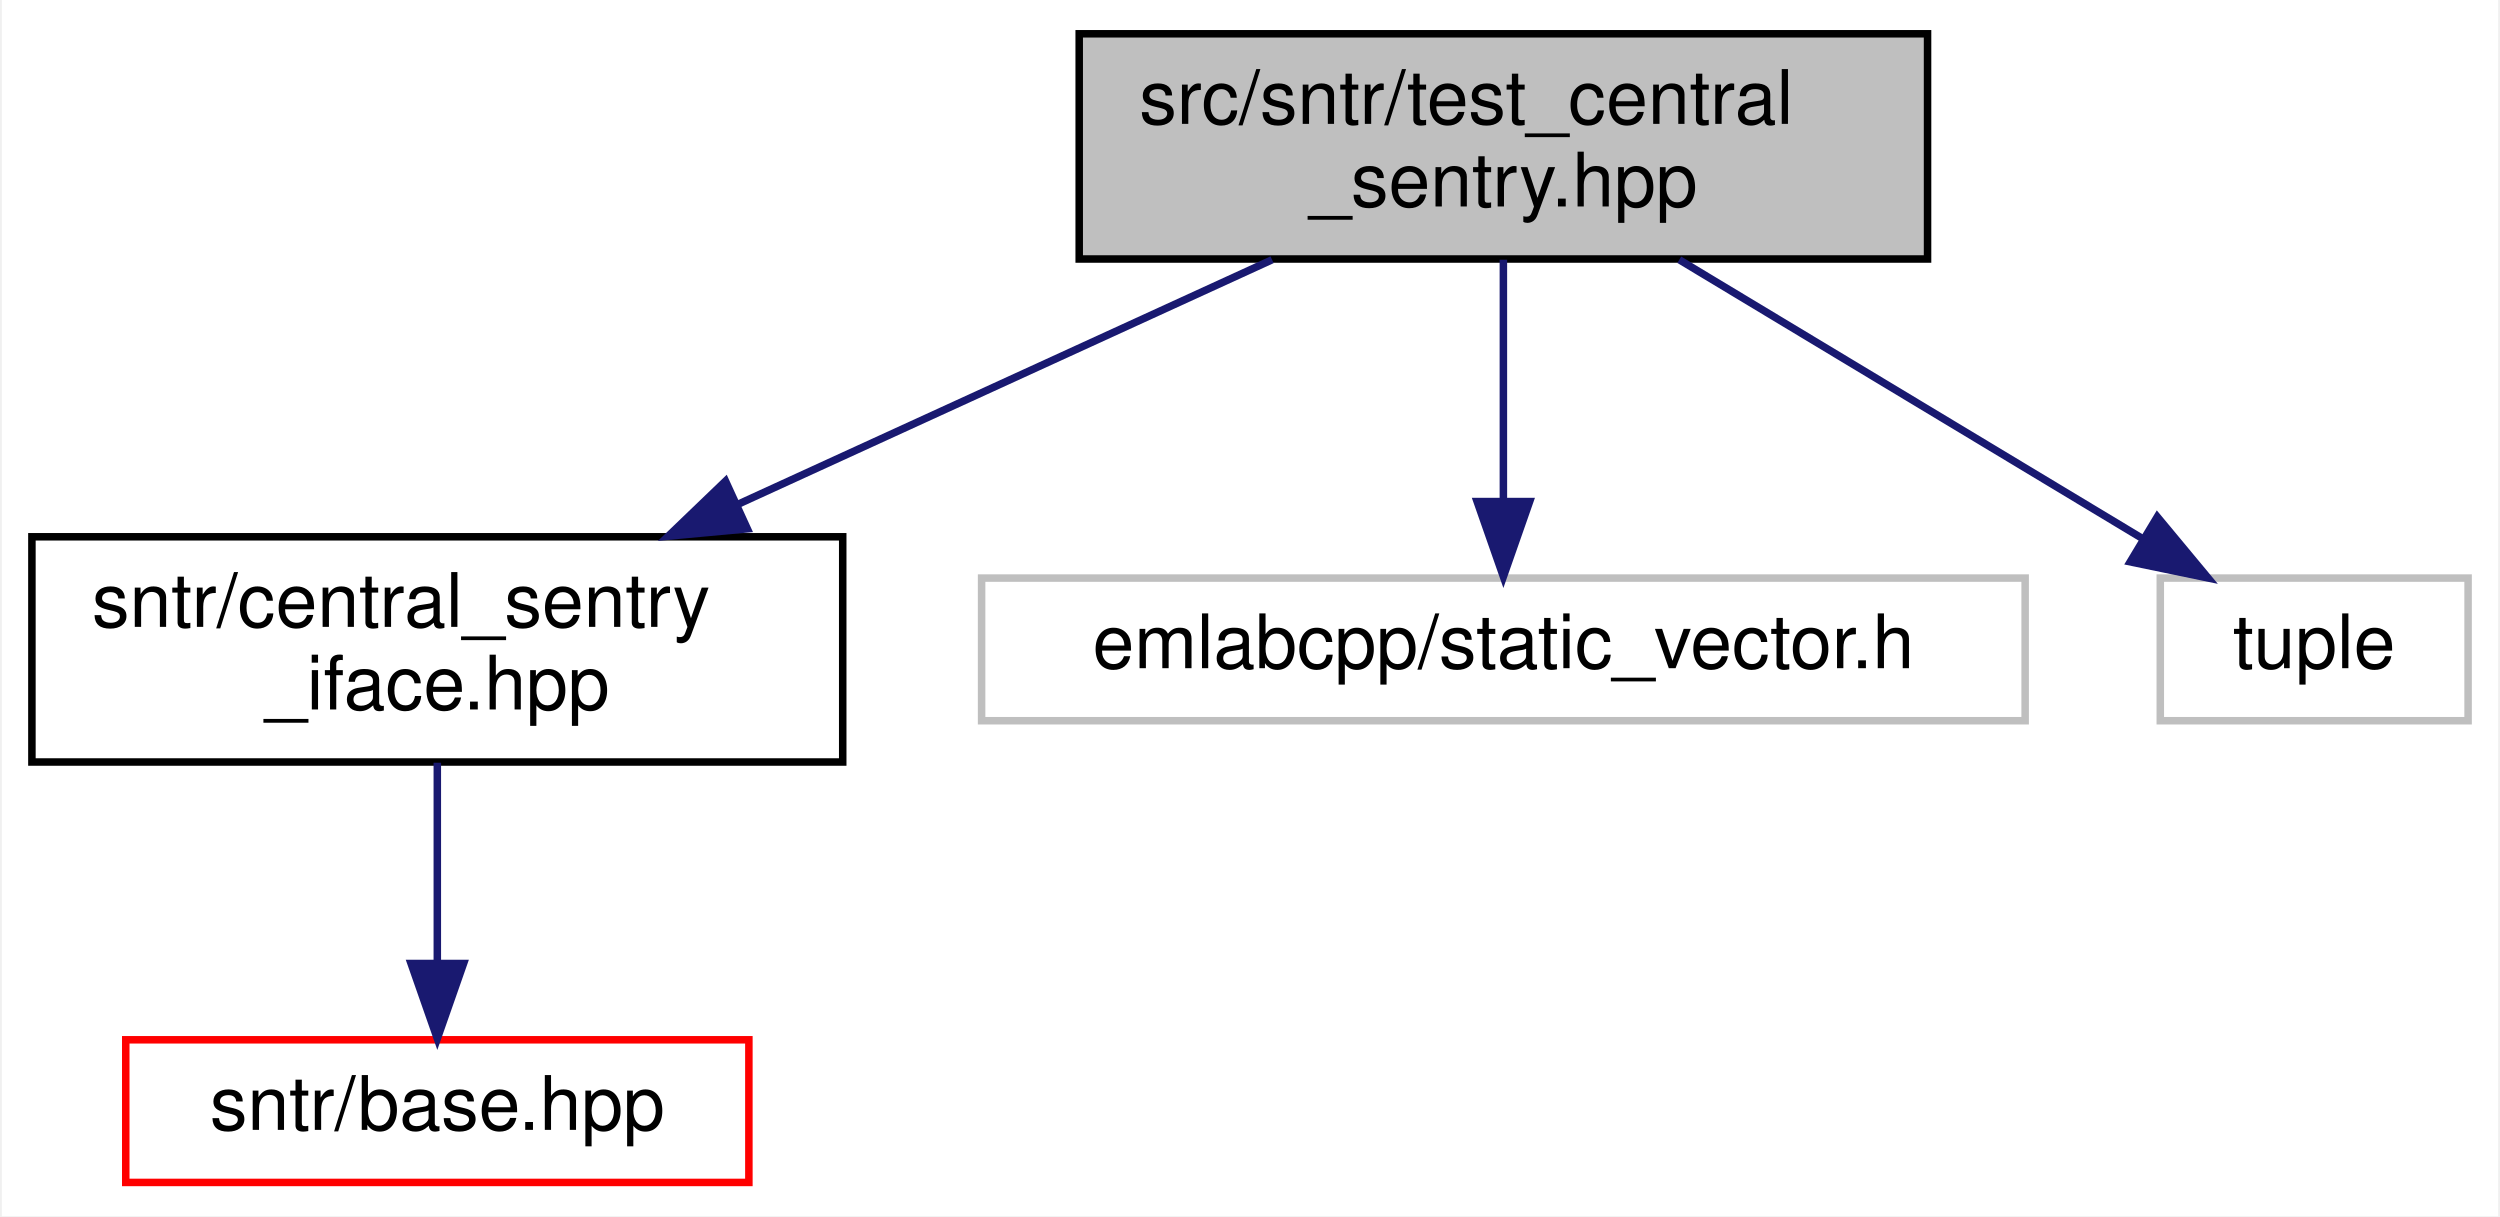
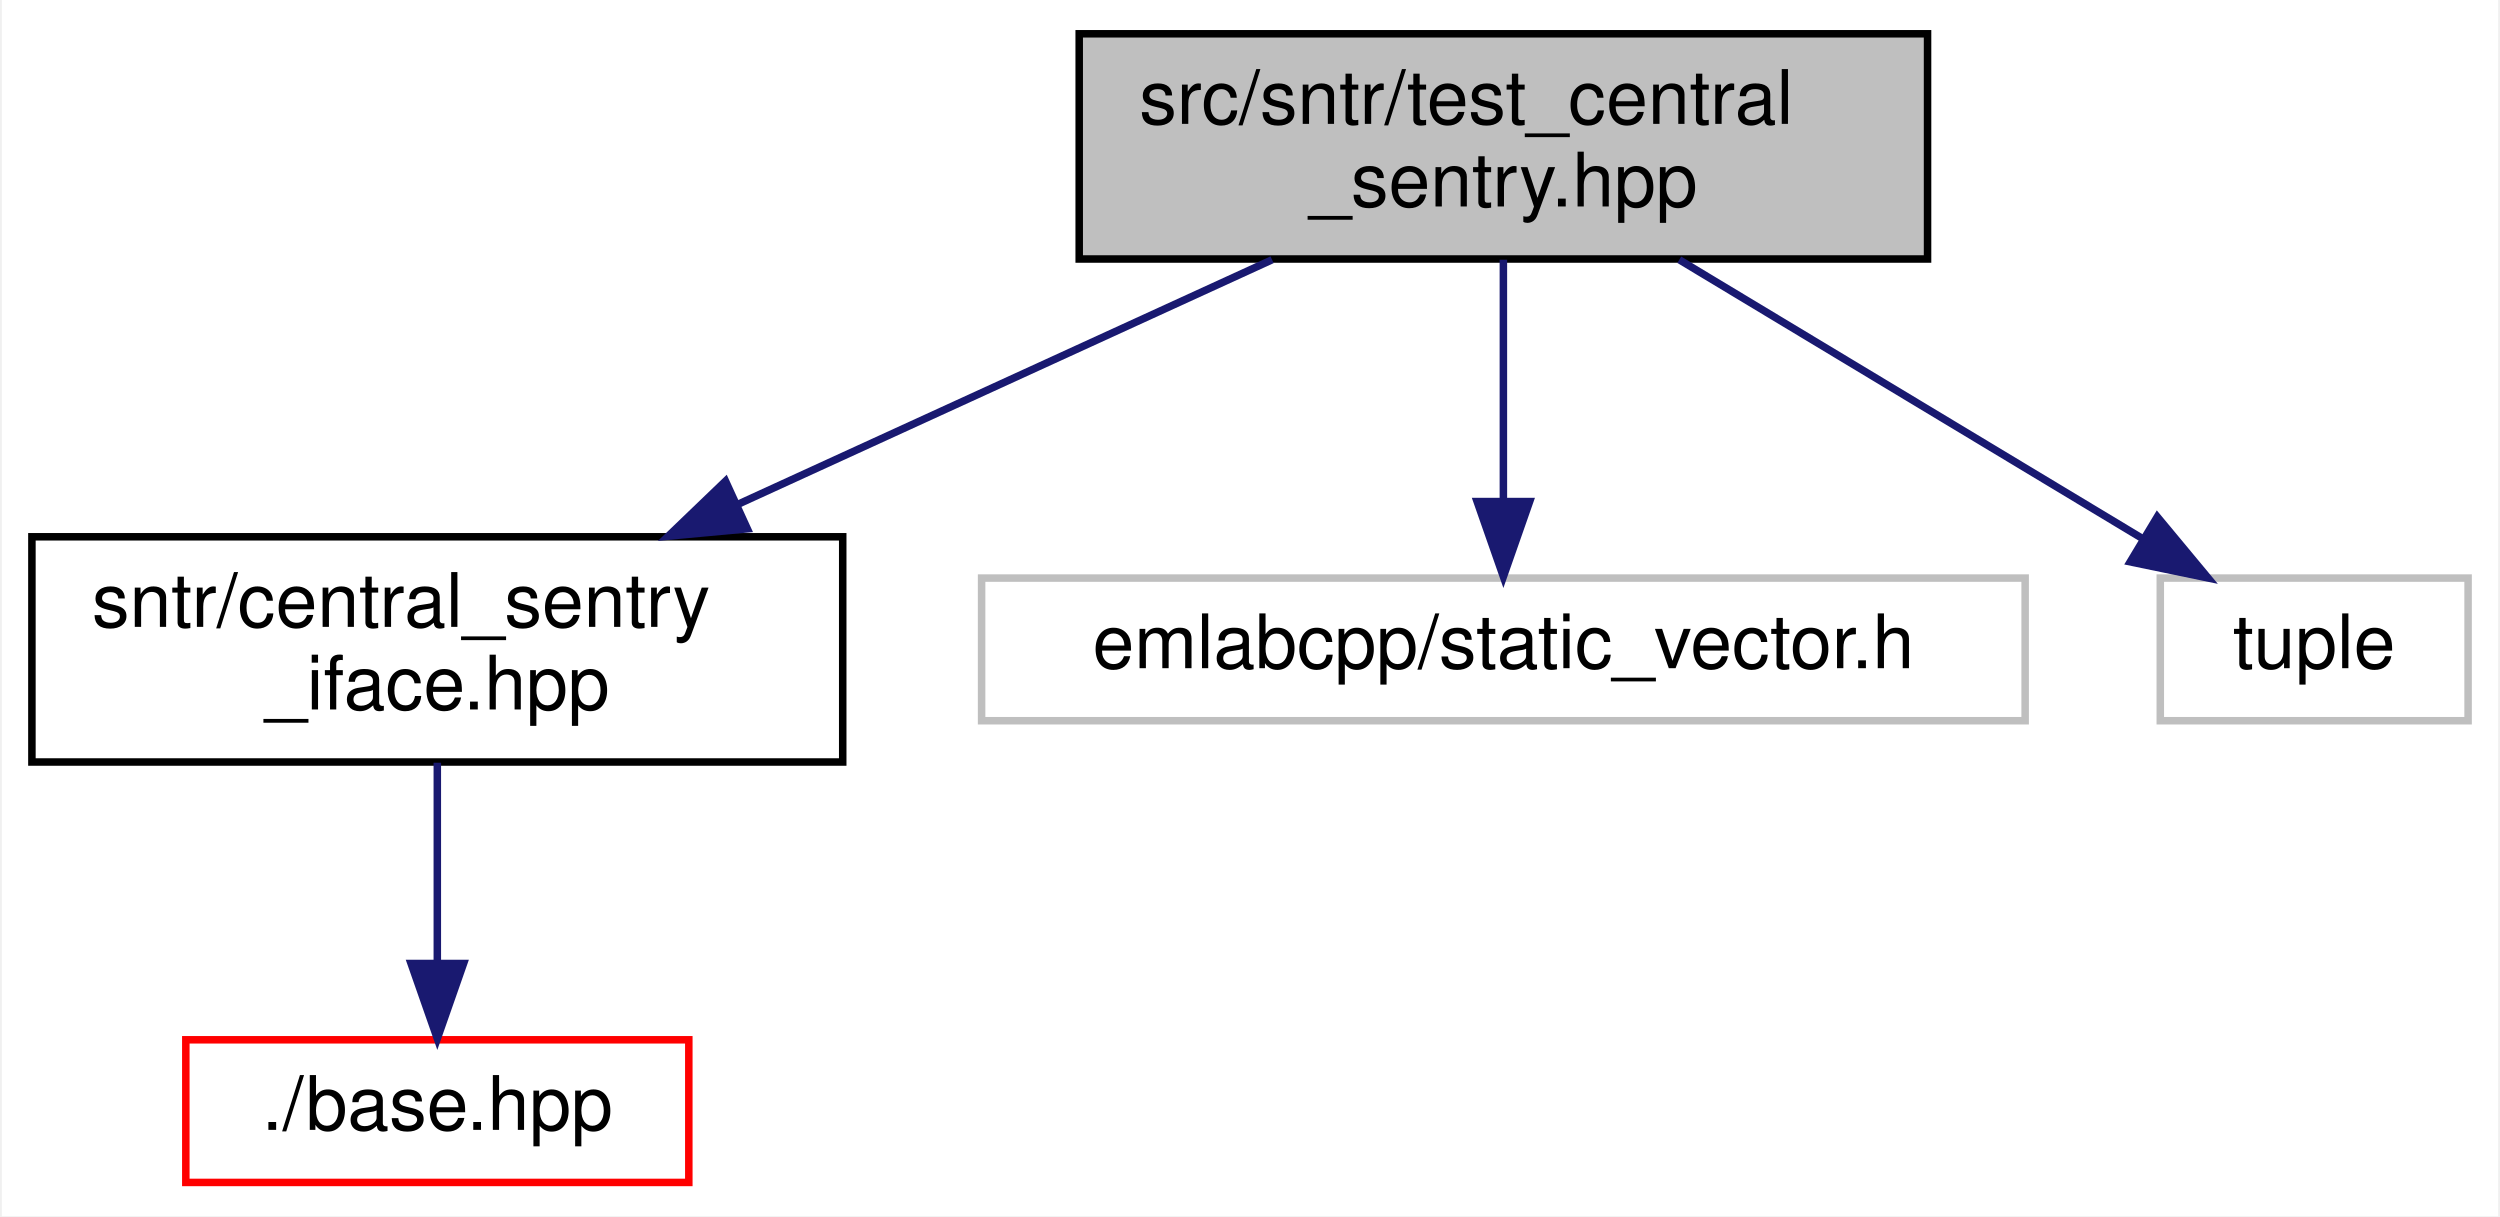
<svg xmlns="http://www.w3.org/2000/svg" xmlns:xlink="http://www.w3.org/1999/xlink" width="333pt" height="162pt" viewBox="0.00 0.00 332.50 162.00">
  <g id="graph0" class="graph" transform="scale(1 1) rotate(0) translate(4 158)">
    <polygon fill="white" stroke="transparent" points="-4,4 -4,-158 328.5,-158 328.5,4 -4,4" />
    <g id="node1" class="node">
      <g id="a_node1">
        <a xlink:title=" ">
          <polygon fill="#bfbfbf" stroke="black" points="139.5,-123.5 139.5,-153.5 252.5,-153.5 252.5,-123.5 139.5,-123.5" />
          <text text-anchor="start" x="147.5" y="-141.5" font-family="Helvetica,sans-Serif" font-size="10.00">src/sntr/test_central</text>
          <text text-anchor="middle" x="196" y="-130.5" font-family="Helvetica,sans-Serif" font-size="10.00">_sentry.hpp</text>
        </a>
      </g>
    </g>
    <g id="node2" class="node">
      <g id="a_node2">
        <a xlink:href="central__sentry__iface_8hpp.html" target="_top" xlink:title=" ">
          <polygon fill="white" stroke="black" points="0,-56.5 0,-86.5 108,-86.5 108,-56.5 0,-56.5" />
          <text text-anchor="start" x="8" y="-74.5" font-family="Helvetica,sans-Serif" font-size="10.00">sntr/central_sentry</text>
          <text text-anchor="middle" x="54" y="-63.5" font-family="Helvetica,sans-Serif" font-size="10.00">_iface.hpp</text>
        </a>
      </g>
    </g>
    <g id="edge1" class="edge">
      <path fill="none" stroke="midnightblue" d="M165.19,-123.4C144.35,-113.86 116.62,-101.16 94.07,-90.84" />
      <polygon fill="midnightblue" stroke="midnightblue" points="95.3,-87.56 84.75,-86.58 92.39,-93.92 95.3,-87.56" />
    </g>
    <g id="node4" class="node">
      <g id="a_node4">
        <a xlink:title=" ">
          <polygon fill="white" stroke="#bfbfbf" points="126.5,-62 126.5,-81 265.5,-81 265.5,-62 126.5,-62" />
          <text text-anchor="middle" x="196" y="-69" font-family="Helvetica,sans-Serif" font-size="10.00">emlabcpp/static_vector.h</text>
        </a>
      </g>
    </g>
    <g id="edge3" class="edge">
      <path fill="none" stroke="midnightblue" d="M196,-123.4C196,-114.06 196,-101.71 196,-91.52" />
      <polygon fill="midnightblue" stroke="midnightblue" points="199.5,-91.19 196,-81.19 192.5,-91.19 199.5,-91.19" />
    </g>
    <g id="node5" class="node">
      <g id="a_node5">
        <a xlink:title=" ">
          <polygon fill="white" stroke="#bfbfbf" points="283.5,-62 283.5,-81 324.5,-81 324.5,-62 283.5,-62" />
          <text text-anchor="middle" x="304" y="-69" font-family="Helvetica,sans-Serif" font-size="10.00">tuple</text>
        </a>
      </g>
    </g>
    <g id="edge4" class="edge">
      <path fill="none" stroke="midnightblue" d="M219.43,-123.4C237.71,-112.39 262.96,-97.2 281.1,-86.28" />
      <polygon fill="midnightblue" stroke="midnightblue" points="283.1,-89.16 289.87,-81.01 279.49,-83.16 283.1,-89.16" />
    </g>
    <g id="node3" class="node">
      <g id="a_node3">
        <a xlink:href="sntr_2base_8hpp.html" target="_top" xlink:title=" ">
-           <polygon fill="white" stroke="red" points="12.5,-0.5 12.5,-19.5 95.5,-19.5 95.5,-0.5 12.5,-0.5" />
-           <text text-anchor="middle" x="54" y="-7.5" font-family="Helvetica,sans-Serif" font-size="10.00">sntr/base.hpp</text>
+           <polygon fill="white" stroke="red" points="20.5,-0.5 20.5,-19.5 87.5,-19.5 87.5,-0.5 20.5,-0.5" />
+           <text text-anchor="middle" x="54" y="-7.5" font-family="Helvetica,sans-Serif" font-size="10.00">./base.hpp</text>
        </a>
      </g>
    </g>
    <g id="edge2" class="edge">
      <path fill="none" stroke="midnightblue" d="M54,-56.4C54,-48.47 54,-38.46 54,-29.86" />
      <polygon fill="midnightblue" stroke="midnightblue" points="57.5,-29.66 54,-19.66 50.5,-29.66 57.5,-29.66" />
    </g>
  </g>
</svg>
